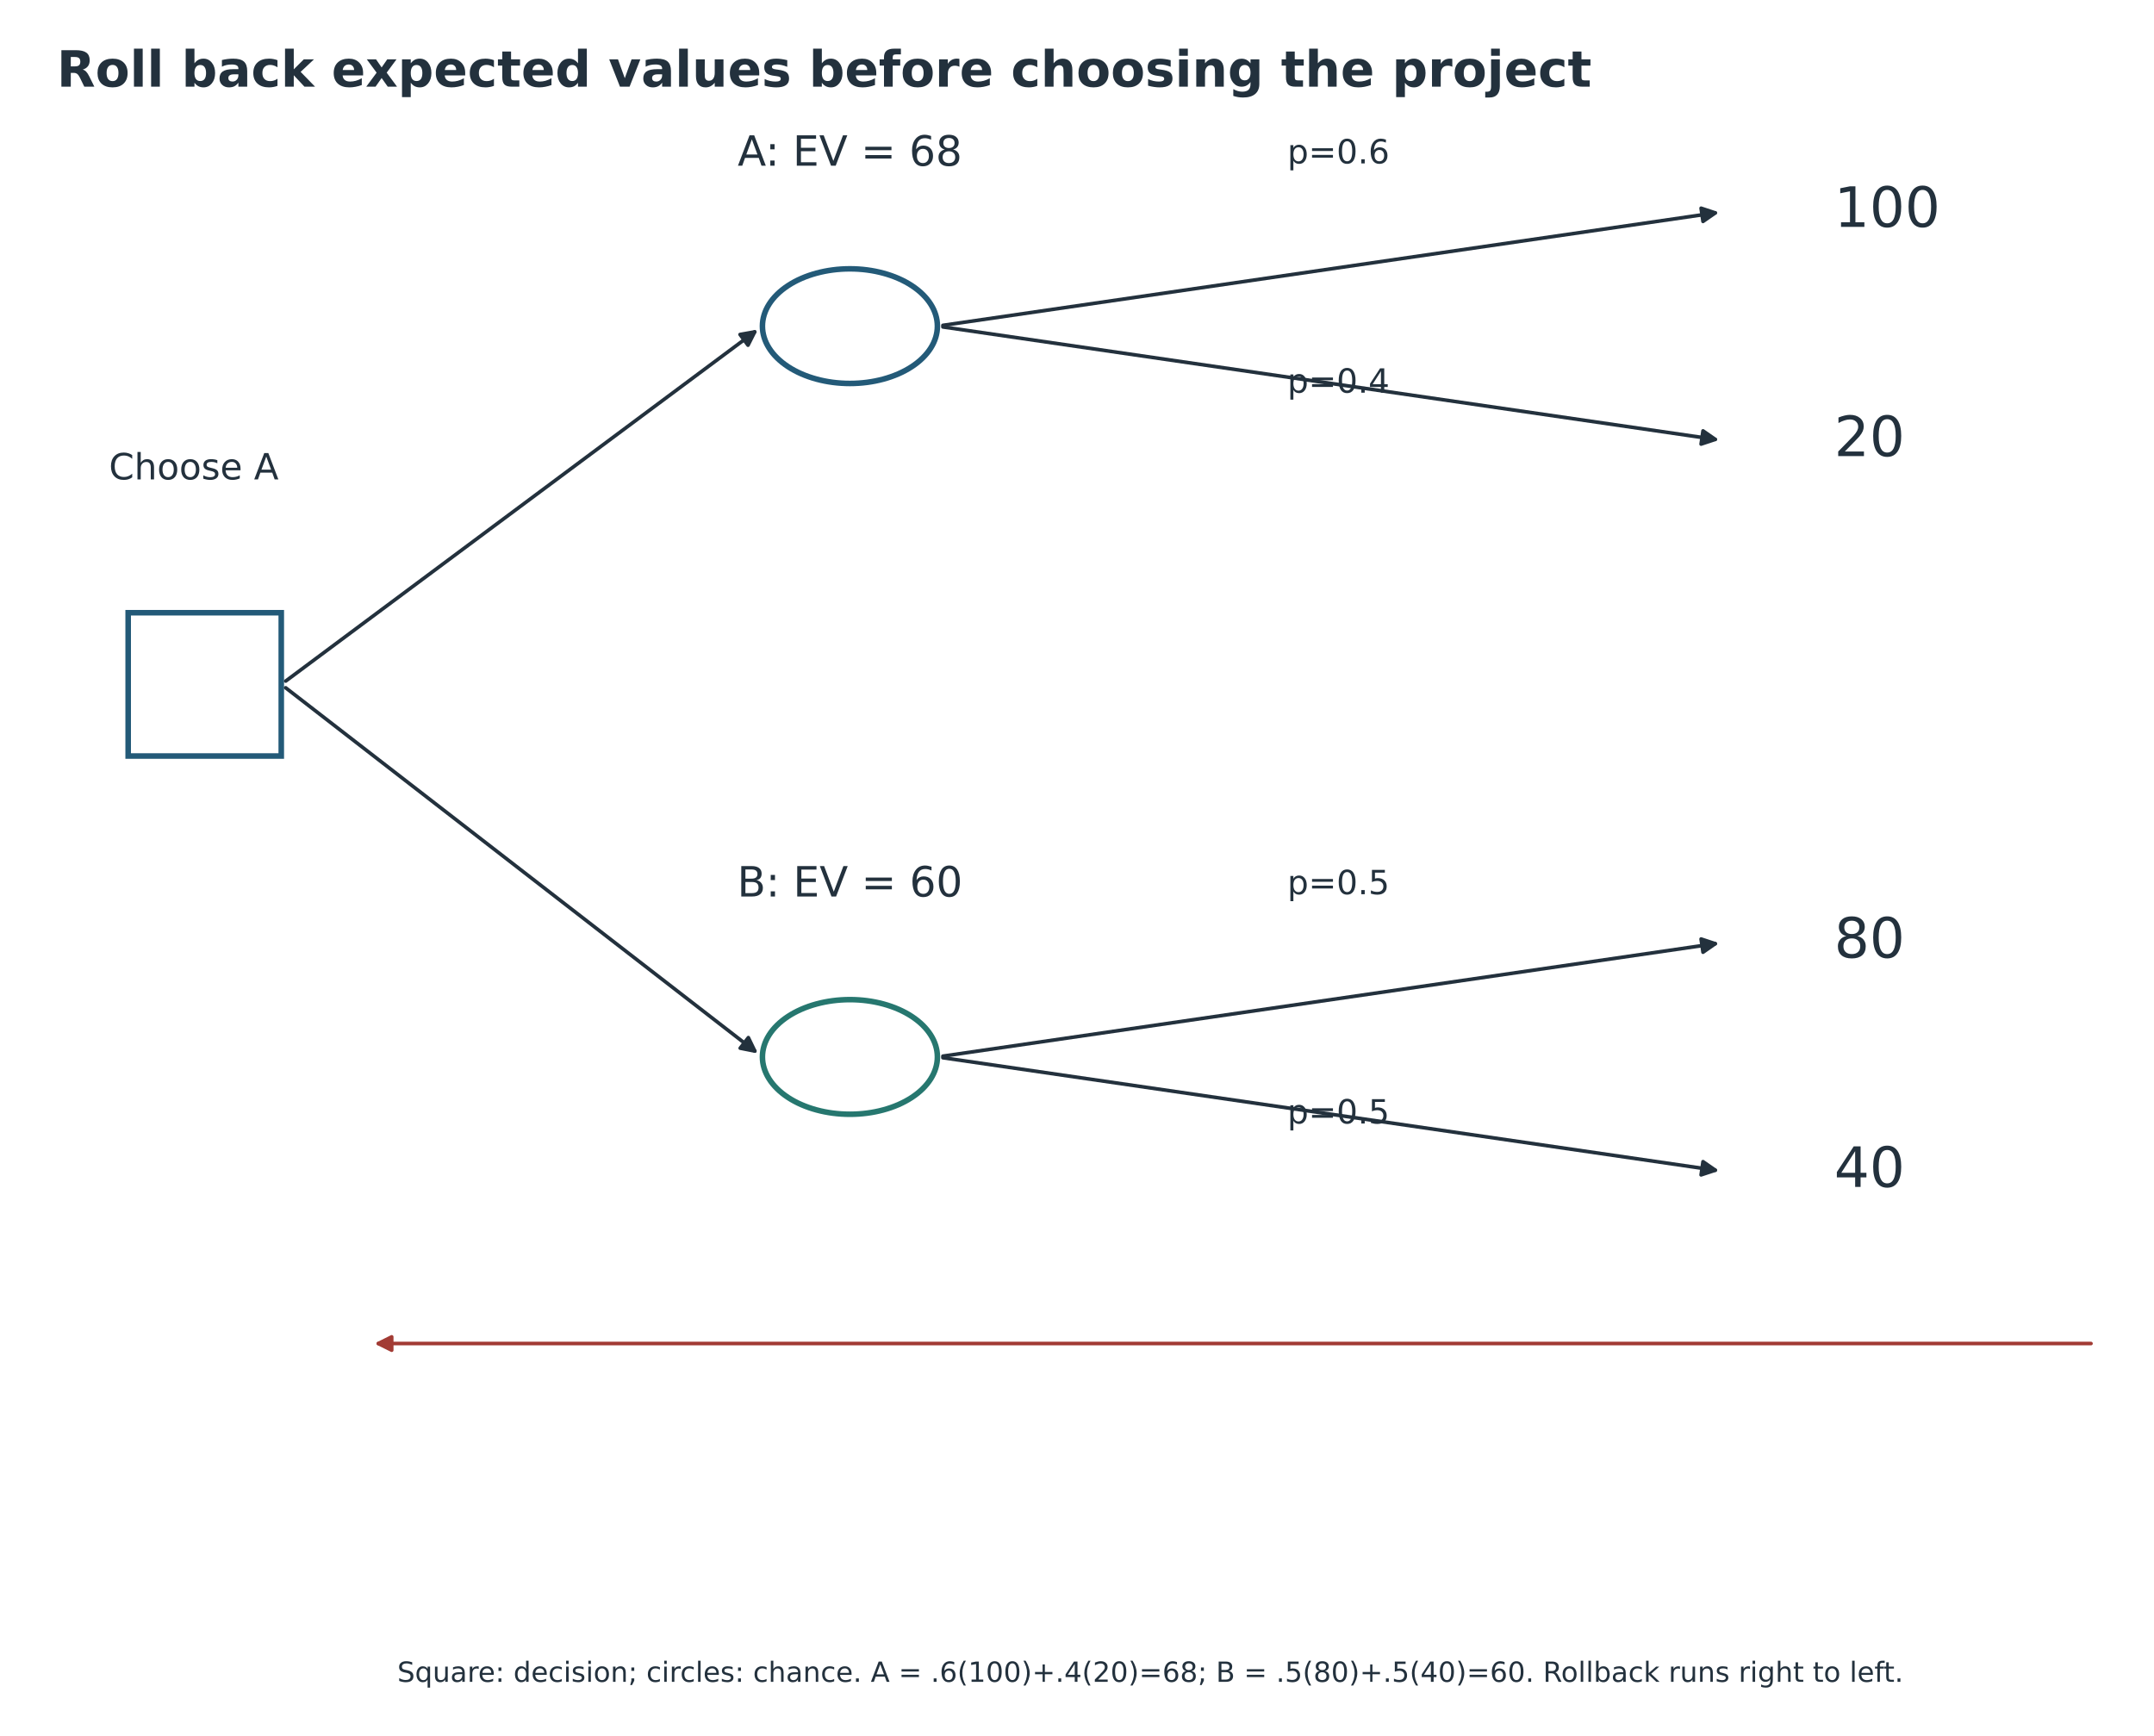
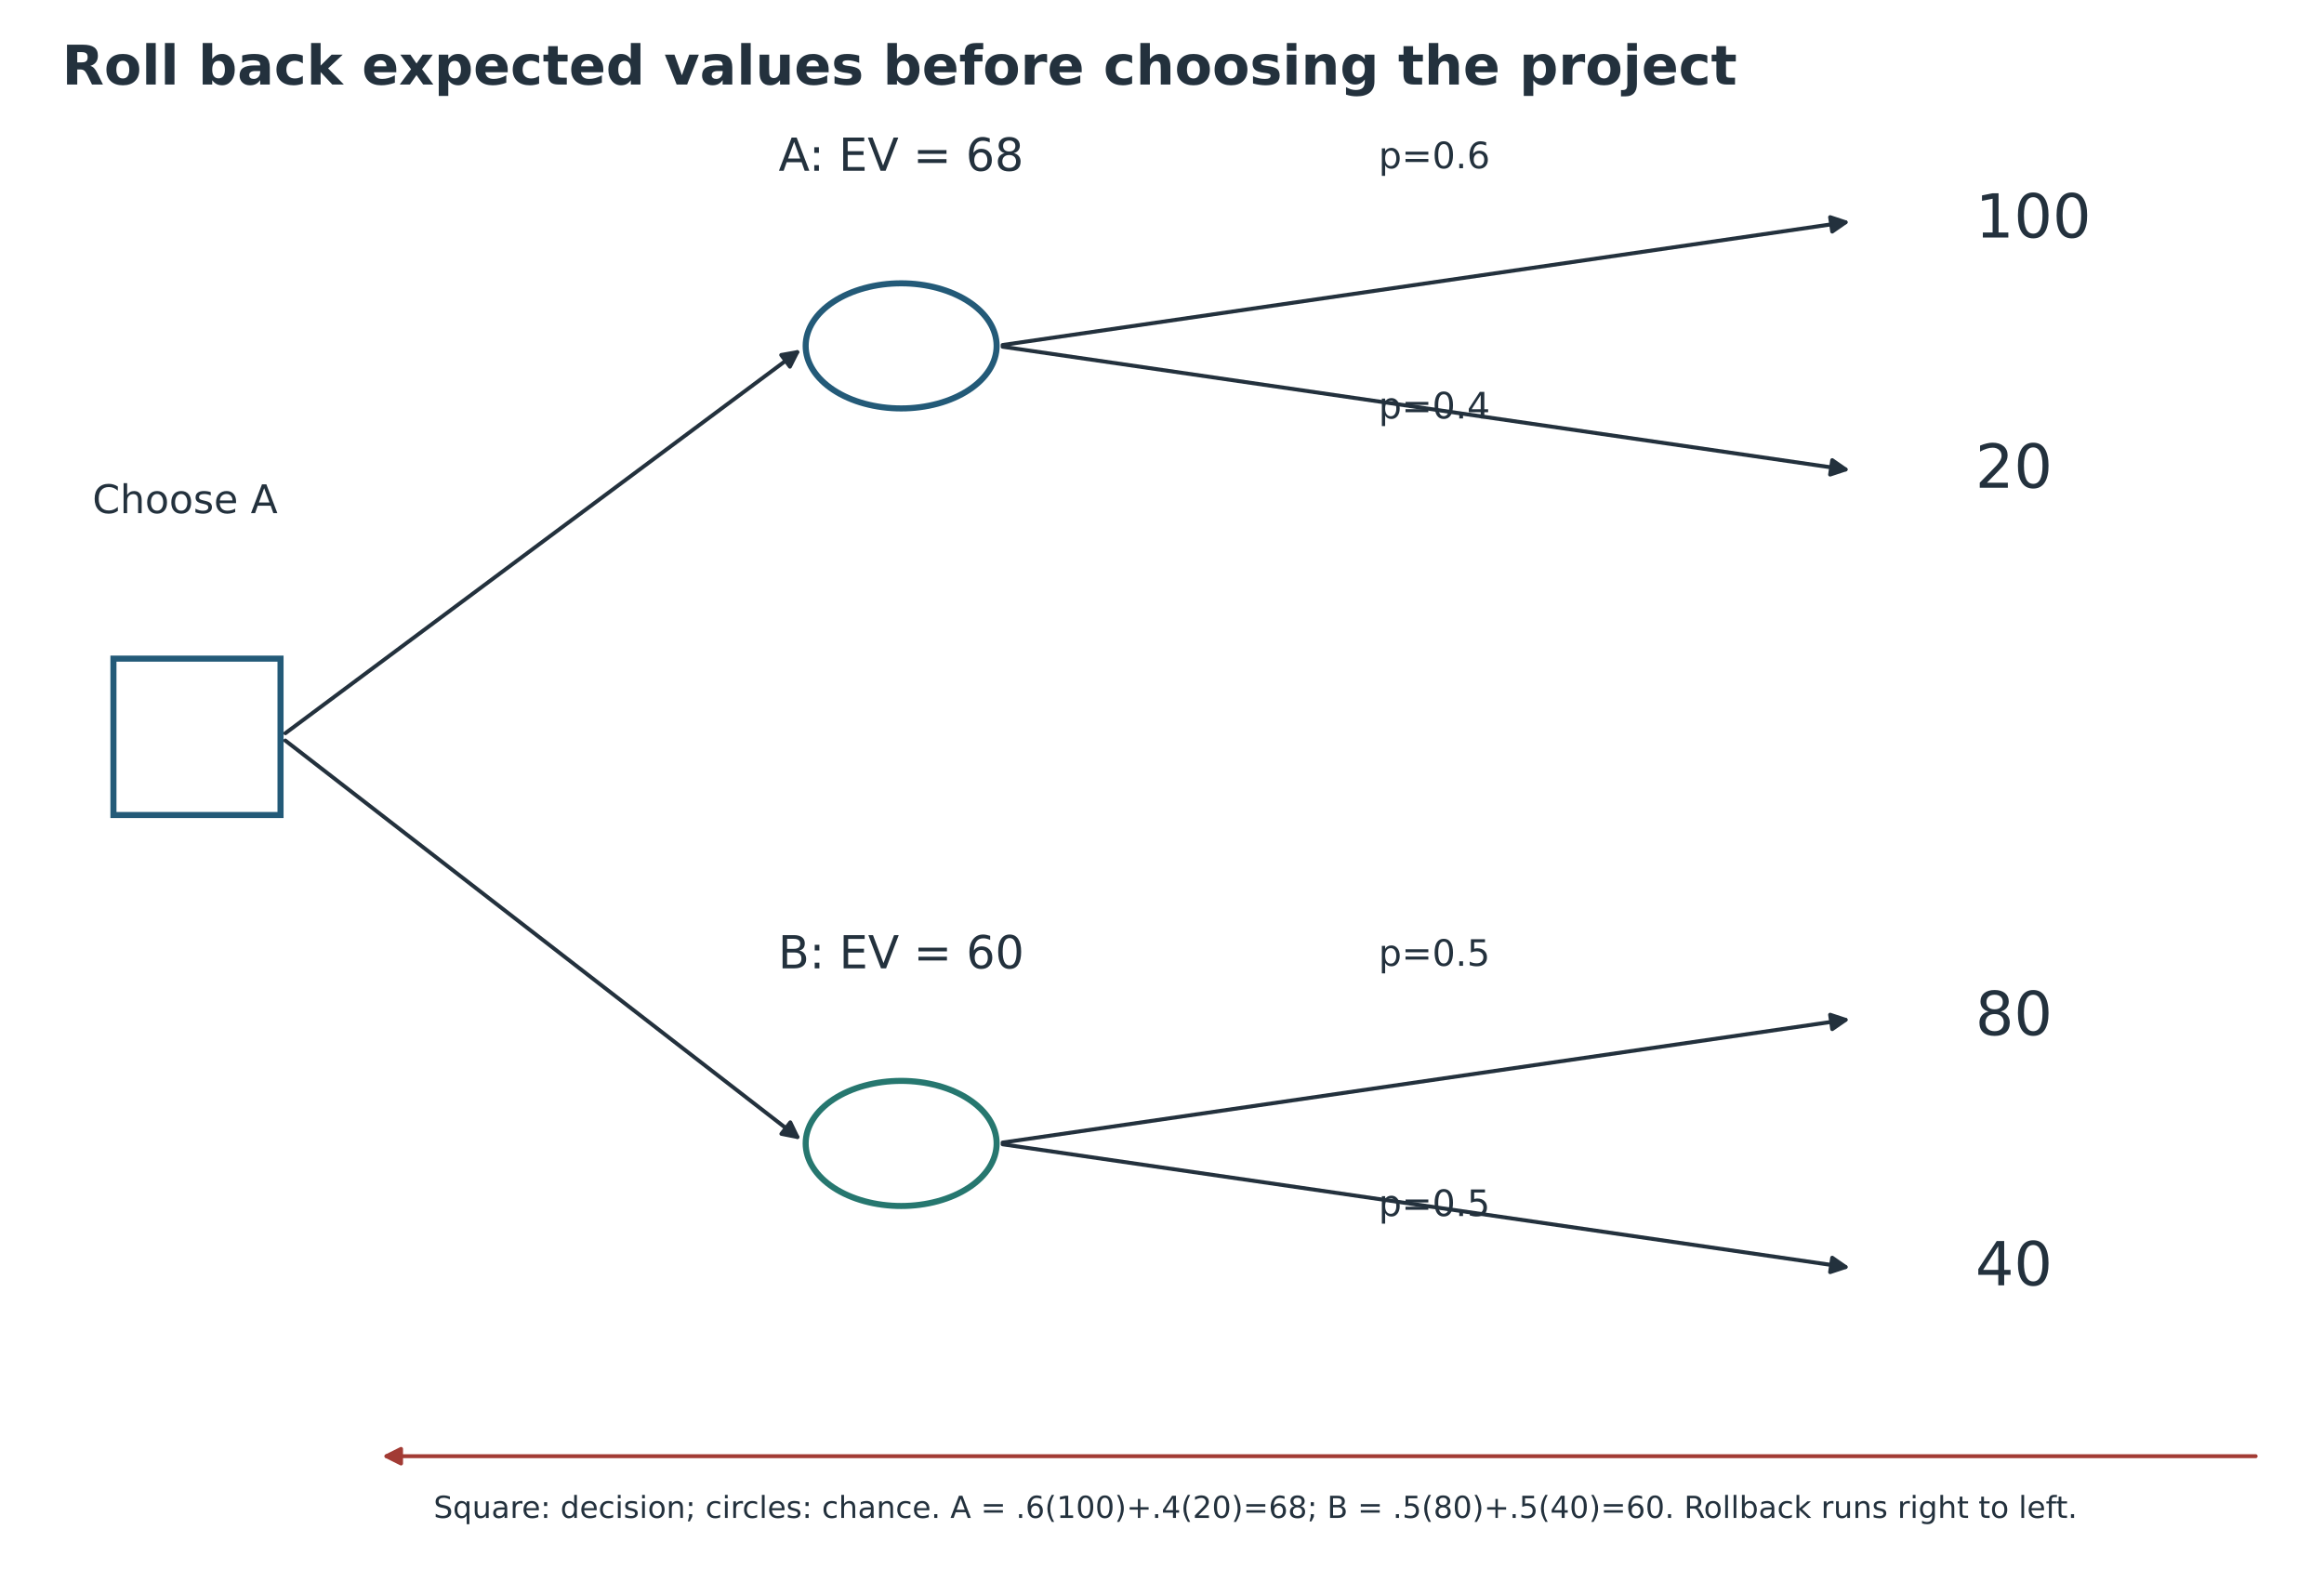
- <svg xmlns="http://www.w3.org/2000/svg" width="774.336pt" height="623.931pt" viewBox="18.464 1.234 774.336 623.931" version="1.1">
+ <svg xmlns="http://www.w3.org/2000/svg" width="765.486pt" height="516.624pt" viewBox="18.464 4.553 765.486 516.624" version="1.1">
  <defs>
    <style type="text/css">*{stroke-linejoin: round; stroke-linecap: butt}</style>
  </defs>
  <g id="figure_1">
    <g id="patch_1">
      <path d="M 0 648  L 864 648  L 864 0  L 0 0  z " style="fill: #ffffff" />
    </g>
-     <g id="axes_1" transform="translate(-17.84314 0) translate(35.64 -77.76)">
+     <g id="axes_1" transform="translate(-8.711277 0) translate(-17.84314 0) translate(35.64 -77.76)">
      <g id="patch_2">
        <path d="M 46.742 299.279  L 101.779 299.279  L 101.779 350.795  L 46.742 350.795  L 46.742 299.279  z " clip-path="url(#pc79074382d)" style="fill: none; stroke: #235a78; stroke-width: 2; stroke-linejoin: miter" />
      </g>
      <g id="patch_3">
        <path d="M 103.381 323.844  Q 188.265 260.642 271.983 198.308  " clip-path="url(#pc79074382d)" style="fill: none; stroke: #23313d; stroke-width: 1.3; stroke-linecap: round" />
        <path d="M 266.7 199.25  L 271.983 198.308  L 269.567 203.1  z " clip-path="url(#pc79074382d)" style="fill: #23313d; stroke: #23313d; stroke-width: 1.3; stroke-linecap: round" />
      </g>
      <g id="patch_4">
        <path d="M 103.36 326.261  Q 188.265 392.007 272.021 456.863  " clip-path="url(#pc79074382d)" style="fill: none; stroke: #23313d; stroke-width: 1.3; stroke-linecap: round" />
        <path d="M 269.695 452.027  L 272.021 456.863  L 266.756 455.822  z " clip-path="url(#pc79074382d)" style="fill: #23313d; stroke: #23313d; stroke-width: 1.3; stroke-linecap: round" />
      </g>
      <g id="patch_5">
        <path d="M 306.202 175.64  C 314.542 175.64 322.542 177.812 328.44 181.676  C 334.337 185.54 337.651 190.782 337.651 196.247  C 337.651 201.712 334.337 206.953 328.44 210.818  C 322.542 214.682 314.542 216.853 306.202 216.853  C 297.861 216.853 289.861 214.682 283.963 210.818  C 278.066 206.953 274.752 201.712 274.752 196.247  C 274.752 190.782 278.066 185.54 283.963 181.676  C 289.861 177.812 297.861 175.64 306.202 175.64  L 306.202 175.64  z " clip-path="url(#pc79074382d)" style="fill: none; stroke: #235a78; stroke-width: 2; stroke-linejoin: miter" />
      </g>
      <g id="patch_6">
        <path d="M 339.634 195.958  Q 479.177 175.64 617.282 155.531  " clip-path="url(#pc79074382d)" style="fill: none; stroke: #23313d; stroke-width: 1.3; stroke-linecap: round" />
        <path d="M 612.187 153.848  L 617.282 155.531  L 612.878 158.598  z " clip-path="url(#pc79074382d)" style="fill: #23313d; stroke: #23313d; stroke-width: 1.3; stroke-linecap: round" />
      </g>
      <g id="patch_7">
        <path d="M 339.634 196.535  Q 479.177 216.854 617.282 236.962  " clip-path="url(#pc79074382d)" style="fill: none; stroke: #23313d; stroke-width: 1.3; stroke-linecap: round" />
        <path d="M 612.878 233.896  L 617.282 236.962  L 612.187 238.646  z " clip-path="url(#pc79074382d)" style="fill: #23313d; stroke: #23313d; stroke-width: 1.3; stroke-linecap: round" />
      </g>
      <g id="patch_8">
        <path d="M 306.202 438.372  C 314.542 438.372 322.542 440.543 328.44 444.407  C 334.337 448.272 337.651 453.514 337.651 458.978  C 337.651 464.443 334.337 469.685 328.44 473.549  C 322.542 477.414 314.542 479.585 306.202 479.585  C 297.861 479.585 289.861 477.414 283.963 473.549  C 278.066 469.685 274.752 464.443 274.752 458.978  C 274.752 453.514 278.066 448.272 283.963 444.407  C 289.861 440.543 297.861 438.372 306.202 438.372  L 306.202 438.372  z " clip-path="url(#pc79074382d)" style="fill: none; stroke: #26776f; stroke-width: 2; stroke-linejoin: miter" />
      </g>
      <g id="patch_9">
        <path d="M 339.634 458.69  Q 479.177 438.372 617.282 418.263  " clip-path="url(#pc79074382d)" style="fill: none; stroke: #23313d; stroke-width: 1.3; stroke-linecap: round" />
        <path d="M 612.187 416.58  L 617.282 418.263  L 612.878 421.329  z " clip-path="url(#pc79074382d)" style="fill: #23313d; stroke: #23313d; stroke-width: 1.3; stroke-linecap: round" />
      </g>
      <g id="patch_10">
        <path d="M 339.634 459.267  Q 479.177 479.585 617.282 499.694  " clip-path="url(#pc79074382d)" style="fill: none; stroke: #23313d; stroke-width: 1.3; stroke-linecap: round" />
        <path d="M 612.878 496.627  L 617.282 499.694  L 612.187 501.377  z " clip-path="url(#pc79074382d)" style="fill: #23313d; stroke: #23313d; stroke-width: 1.3; stroke-linecap: round" />
      </g>
      <g id="patch_11">
        <path d="M 752.354 562.01  Q 443.79 562.01 136.68 562.01  " clip-path="url(#pc79074382d)" style="fill: none; stroke: #a23b34; stroke-width: 1.3; stroke-linecap: round" />
        <path d="M 141.48 564.41  L 136.68 562.01  L 141.48 559.61  z " clip-path="url(#pc79074382d)" style="fill: #a23b34; stroke: #a23b34; stroke-width: 1.3; stroke-linecap: round" />
      </g>
      <g id="text_1">
        <text style="font-size: 13px; font-family: 'DejaVu Sans'; text-anchor: middle; fill: #23313d" x="70.33" y="251.35" transform="rotate(-0 70.3296 251.35)">Choose A</text>
      </g>
      <g id="text_2">
        <text style="font-size: 15px; font-family: 'DejaVu Sans'; text-anchor: middle; fill: #23313d" x="306.202" y="138.567" transform="rotate(-0 306.2016 138.5667)">A: EV = 68</text>
      </g>
      <g id="text_3">
        <text style="font-size: 12px; font-family: 'DejaVu Sans'; text-anchor: start; fill: #23313d" x="463.45" y="137.739" transform="rotate(-0 463.4496 137.7389)">p=0.6</text>
      </g>
      <g id="text_4">
        <text style="font-size: 20px; font-family: 'DejaVu Sans'; text-anchor: start; fill: #23313d" x="660.01" y="160.553" transform="rotate(-0 660.0096 160.5528)">100</text>
      </g>
      <g id="text_5">
        <text style="font-size: 12px; font-family: 'DejaVu Sans'; text-anchor: start; fill: #23313d" x="463.45" y="220.164" transform="rotate(-0 463.4496 220.1644)">p=0.4</text>
      </g>
      <g id="text_6">
        <text style="font-size: 20px; font-family: 'DejaVu Sans'; text-anchor: start; fill: #23313d" x="660.01" y="242.978" transform="rotate(-0 660.0096 242.9784)">20</text>
      </g>
      <g id="text_7">
        <text style="font-size: 15px; font-family: 'DejaVu Sans'; text-anchor: middle; fill: #23313d" x="306.202" y="401.298" transform="rotate(-0 306.2016 401.2983)">B: EV = 60</text>
      </g>
      <g id="text_8">
        <text style="font-size: 12px; font-family: 'DejaVu Sans'; text-anchor: start; fill: #23313d" x="463.45" y="400.47" transform="rotate(-0 463.4496 400.4705)">p=0.5</text>
      </g>
      <g id="text_9">
        <text style="font-size: 20px; font-family: 'DejaVu Sans'; text-anchor: start; fill: #23313d" x="660.01" y="423.284" transform="rotate(-0 660.0096 423.2844)">80</text>
      </g>
      <g id="text_10">
        <text style="font-size: 12px; font-family: 'DejaVu Sans'; text-anchor: start; fill: #23313d" x="463.45" y="482.896" transform="rotate(-0 463.4496 482.8961)">p=0.5</text>
      </g>
      <g id="text_11">
        <text style="font-size: 20px; font-family: 'DejaVu Sans'; text-anchor: start; fill: #23313d" x="660.01" y="505.71" transform="rotate(-0 660.0096 505.7099)">40</text>
      </g>
    </g>
    <g id="text_12">
      <text style="font-weight: 700; font-size: 18px; font-family: 'DejaVu Sans'; text-anchor: start; fill: #23313d" x="38.88" y="32.4" transform="rotate(-0 38.88 32.4)">Roll back expected values before choosing the project</text>
    </g>
-     <g id="text_14">
+     <g id="text_14" transform="translate(0 -101.3001)">
      <text style="font-size: 10px; font-family: 'DejaVu Sans'; text-anchor: middle; fill: #23313d" x="432" y="605.88" transform="rotate(-0 432 605.88)">Square: decision; circles: chance. A = .6(100)+.4(20)=68; B = .5(80)+.5(40)=60. Rollback runs right to left.</text>
    </g>
  </g>
  <defs>
    <clipPath id="pc79074382d">
      <rect x="38.88" y="77.76" width="786.24" height="515.16" />
    </clipPath>
  </defs>
</svg>
